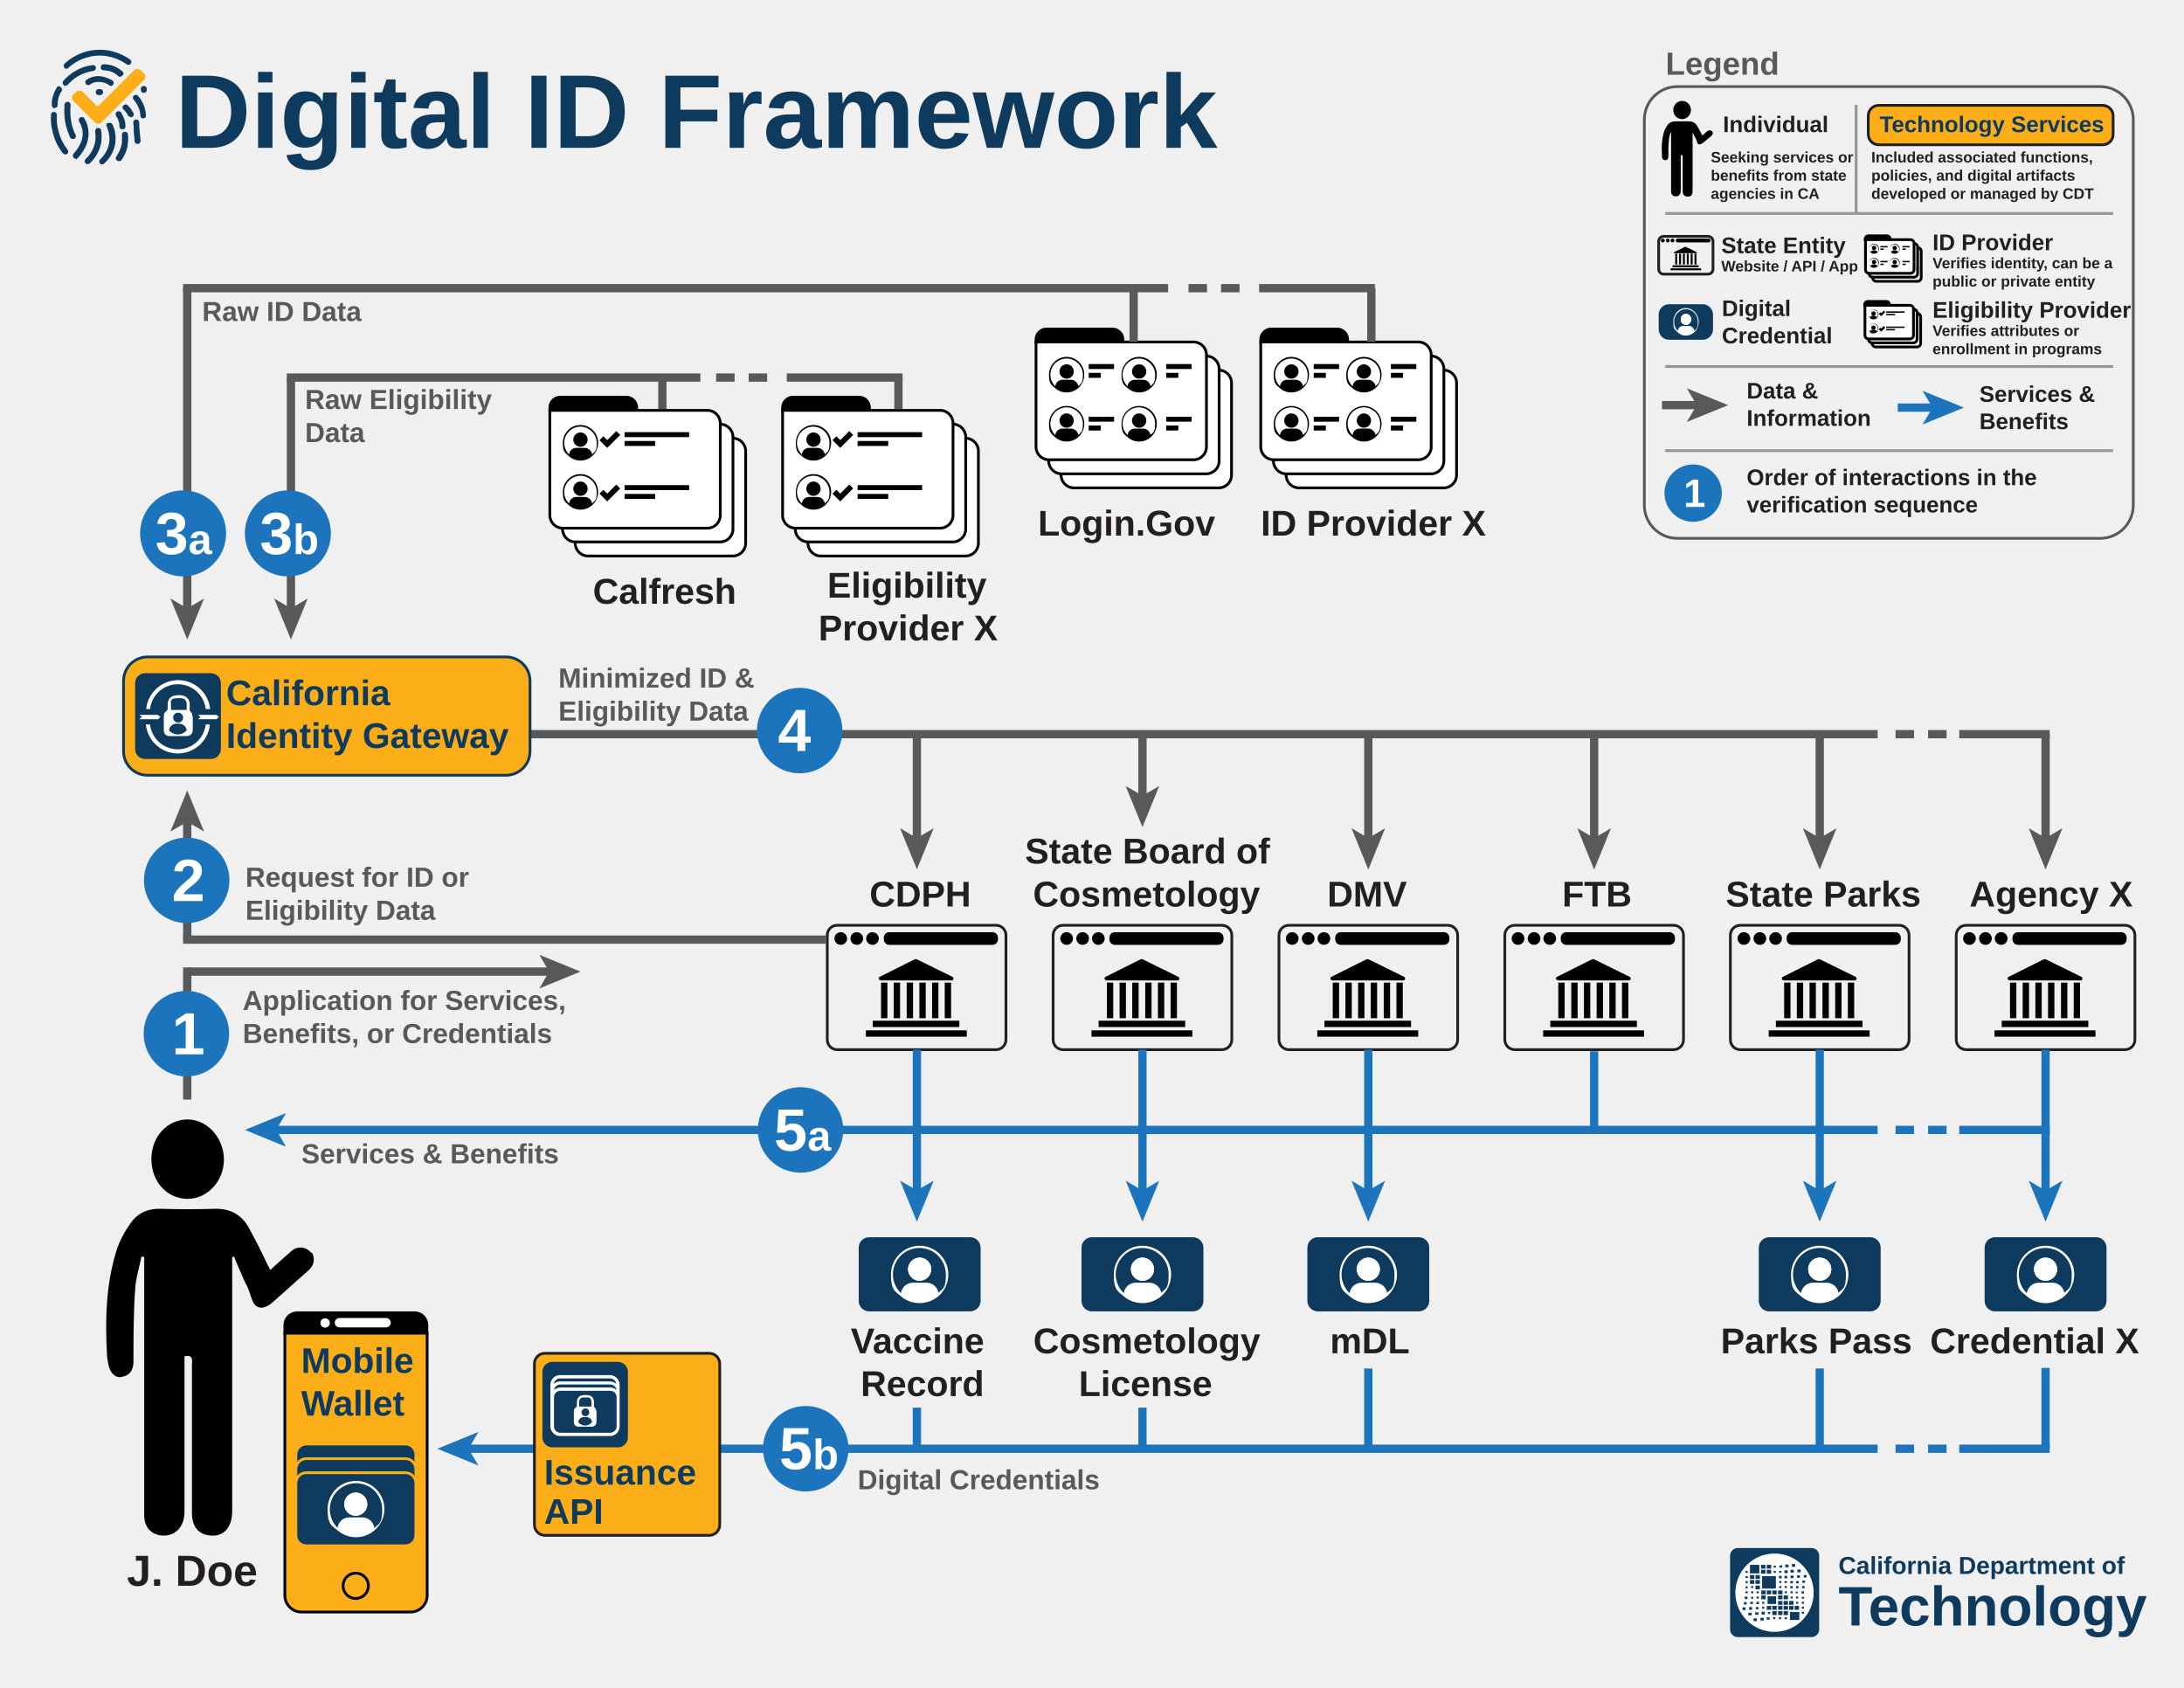
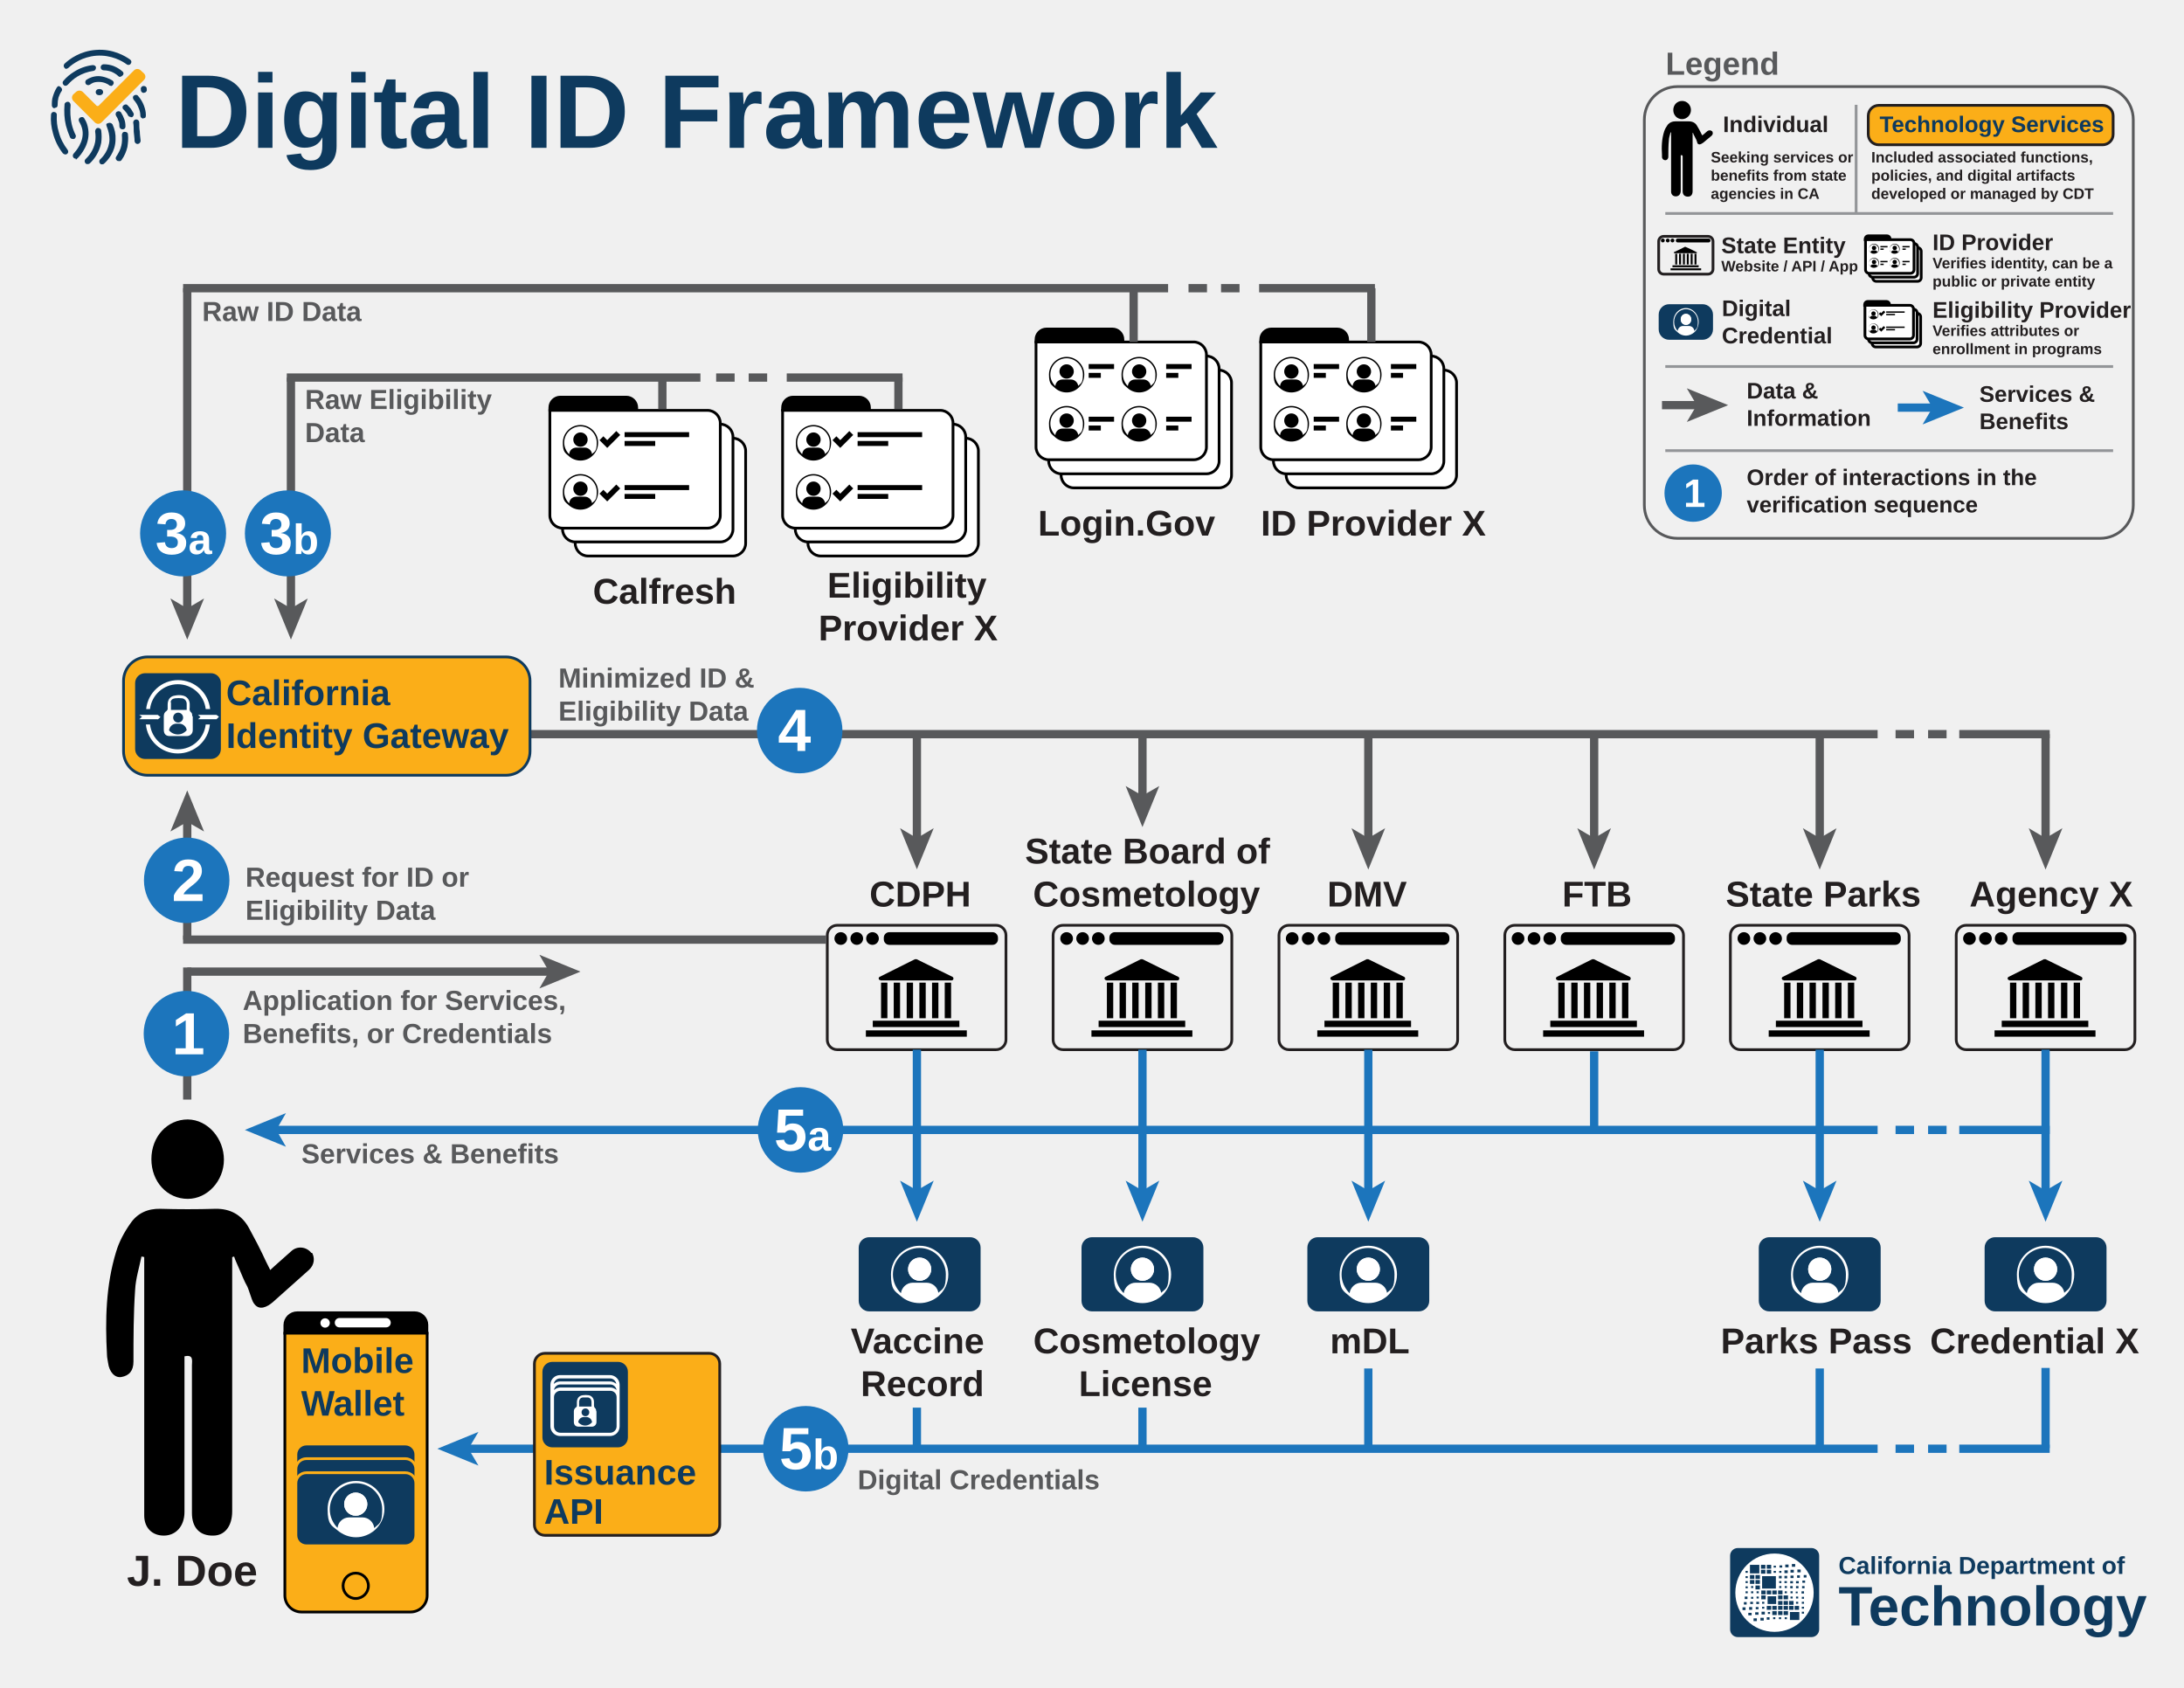
<svg xmlns="http://www.w3.org/2000/svg" viewBox="0 0 792 612" font-family="Arial-BoldMT, Arial">
  <defs>
    <path id="use-0" d="M0 0h-572v381c0 25 21 46 46 46h526c25 0 46-21 46-46v-335c0-25-21-46-46-46z" />
-     <path id="use-1" d="M0 0c-35 0-64 29-64 64s9 37 22 49c11 10 26 16 42 16s31-6 42-16c14-12 22-29 22-49c0-35-29-64-64-64zm42 107c-1-13-13-24-26-24h-31c-14 0-25 10-26 24-11-11-18-26-18-42c0-33 27-59 59-59s59 27 59 59s-7 31-18 42h1z" />
+     <path id="use-1" d="M0 0c-35 0-64 29-64 64s9 37 22 49c11 10 26 16 42 16s31-6 42-16c14-12 22-29 22-49c0-35-29-64-64-64zm42 106c-1-13-13-24-26-24h-31c-14 0-25 10-26 24-11-11-18-26-18-42c0-33 27-59 59-59s59 27 59 59s-7 31-18 42h1z" />
    <path id="use-2" d="M0 0c0-21-17-38-38-38h-239c-21 0-38 17-38 38v9h315v-9z" />
-     <path id="use-3" d="M0 0c-35 0-64 29-64 64s9 37 22 49c11 10 26 16 42 16s31-6 42-16c14-12 22-29 22-49c0-35-29-64-64-64zm41 107c-1-13-13-24-26-24h-31c-14 0-25 10-26 24-11-11-18-26-18-42c0-33 27-59 59-59s59 27 59 59s-7 31-18 42h1z" />
-     <path id="use-4" d="M0 0c-35 0-64 29-64 64s9 37 22 49c11 10 26 16 42 16s31-6 42-16c14-12 22-29 22-49c0-35-29-64-64-64zm42 106c-1-13-13-24-26-24h-31c-14 0-25 10-26 24-11-11-18-26-18-42c0-33 27-59 59-59s59 27 59 59s-7 31-18 42h1z" />
-     <path id="use-5" d="M0 0h258c7 0 9-10 3-13-43-21-87-43-130-64h-6c-43 21-85 43-128 64-6 3-4 12 3 12z" />
-     <path id="use-6" d="M0 0c23 0 42 19 42 42s-19 42-42 42s-42-19-42-42s19-42 42-42z" />
-     <path id="use-7" d="M0 0c-57 0-104 47-104 104s14 60 36 79c18 16 42 25 68 25s50-10 68-25c22-19 36-47 36-79c0-57-47-104-104-104zm68 172c-2-21-21-38-43-38h-50c-22 0-40 17-43 38-18-18-29-42-29-68c0-53 43-96 96-96s96 43 96 96s-11 51-29 68h2z" />
-     <path id="use-8" d="M0 0h-163v109c0 7 6 13 13 13h150c7 0 13-6 13-13v-96c0-7-6-13-13-13z" />
-     <path id="use-9" d="M0 0c-10 0-18 8-18 18s2 11 6 14c3 3 7 4 12 4s9-2 12-4c4-3 6-8 6-14c0-10-8-18-18-18zm12 31c0-4-4-7-8-7h-9c-4 0-7 3-8 7-3-3-5-7-5-12c0-9 8-17 17-17s17 8 17 17s-2 9-5 12z" />
-     <path id="use-10" d="M0 0c0-6-5-11-11-11h-68c-6 0-11 5-11 11v3h90v-3z" />
-     <path id="use-11" d="M0 0c-10 0-18 8-18 18s2 11 6 14c3 3 7 4 12 4s9-2 12-4c4-3 6-8 6-14c0-10-8-18-18-18zm12 30c0-4-4-7-8-7h-9c-4 0-7 3-8 7-3-3-5-7-5-12c0-9 8-17 17-17s17 8 17 17s-2 9-5 12z" />
+     <path id="use-3" d="M0 0h258c7 0 9-10 3-13-43-21-87-43-130-64h-6c-43 21-85 43-128 64-6 3-4 12 3 12z" />
+     <path id="use-4" d="M0 0c23 0 42 19 42 42s-19 42-42 42s-42-19-42-42s19-42 42-42z" />
+     <path id="use-5" d="M0 0c-57 0-104 47-104 104s14 60 36 79c18 16 42 25 68 25s50-10 68-25c22-19 36-47 36-79c0-57-47-104-104-104zm68 172c-2-21-21-38-43-38h-50c-22 0-40 17-43 38-18-18-29-42-29-68c0-53 43-96 96-96s96 43 96 96s-11 51-29 68h2z" />
+     <path id="use-6" d="M0 0h-163v109c0 7 6 13 13 13h150c7 0 13-6 13-13v-96c0-7-6-13-13-13z" />
+     <path id="use-7" d="M0 0c-10 0-18 8-18 18s2 11 6 14c3 3 7 4 12 4s9-2 12-4c4-3 6-8 6-14c0-10-8-18-18-18zm12 31c0-4-4-7-8-7h-9c-4 0-7 3-8 7-3-3-5-7-5-12c0-9 8-17 17-17s17 8 17 17s-2 9-5 12z" />
+     <path id="use-8" d="M0 0c0-6-5-11-11-11h-68c-6 0-11 5-11 11v3h90v-3z" />
+     <path id="use-9" d="M0 0c-10 0-18 8-18 18s2 11 6 14c3 3 7 4 12 4s9-2 12-4c4-3 6-8 6-14c0-10-8-18-18-18zm12 30c0-4-4-7-8-7h-9c-4 0-7 3-8 7-3-3-5-7-5-12c0-9 8-17 17-17s17 8 17 17s-2 9-5 12z" />
  </defs>
  <g transform="scale(.1)">
    <g fill="#0e3a5e">
      <g font-weight="700">
        <text font-size="89" x="6667" y="5707">California Department of</text>
        <text x="6667" y="5894" font-size="202">Technology</text>
        <rect x="6274" y="5613" width="323" height="323" rx="28" ry="28" />
        <circle cx="6435" cy="5775" r="142" fill="#fff" />
        <path d="M6390 5715h50v45h-50z" />
        <path d="M6346 5674h34v31h-34z" />
        <path d="M6410 5788h31v28h-31z" />
        <path d="M6491 5845h34v29h-34z" />
        <path d="M6386 5674h16v14h-16z" />
        <path d="M6407 5674h16v14h-16z" />
        <path d="M6432 5677h8v7h-8z" />
        <path d="M6453 5676h10v8h-10z" />
        <path d="M6432 5696h8v7h-8z" />
        <path d="M6452 5696h8v7h-8z" />
        <path d="M6451 5714h10v9h-10z" />
        <path d="M6471 5714h10v9h-10z" />
        <path d="M6493 5713h11v9h-11z" />
        <path d="M6493 5692h12v10h-12z" />
        <path d="M6471 5694h12v10h-12z" />
        <path d="M6474 5673h12v10h-12z" />
        <path d="M6498 5671h12v10h-12z" />
        <path d="M6518 5691h12v10h-12z" />
        <path d="M6517 5712h10v9h-10z" />
        <path d="M6541 5711h10v9h-10z" />
        <path d="M6536 5731h10v8h-10z" />
        <path d="M6513 5733h10v8h-10z" />
        <path d="M6492 5733h10v8h-10z" />
        <path d="M6471 5733h9v7h-9z" />
        <path d="M6452 5733h8v7h-8z" />
        <path d="M6452 5751h8v7h-8z" />
        <path d="M6472 5751h8v7h-8z" />
        <path d="M6492 5751h9v8h-9z" />
        <path d="M6513 5751h9v8h-9z" />
        <path d="M6535 5751h9v8h-9z" />
        <path d="M6533 5770h9v8h-9z" />
        <path d="M6512 5771h7v6h-7z" />
        <path d="M6472 5770h8v7h-8z" />
        <path d="M6493 5770h8v7h-8z" />
        <path d="M6493 5789h8v7h-8z" />
        <path d="M6513 5789h8v7h-8z" />
        <path d="M6513 5808h8v7h-8z" />
        <path d="M6534 5808h8v7h-8z" />
        <path d="M6534 5790h8v7h-8z" />
        <path d="M6534 5826h8v7h-8z" />
        <path d="M6534 5844h8v7h-8z" />
        <path d="M6472 5864h8v7h-8z" />
        <path d="M6451 5864h8v7h-8z" />
        <path d="M6430 5864h8v7h-8z" />
        <path d="M6407 5864h10v9h-10z" />
        <path d="M6384 5866h12v10h-12z" />
        <path d="M6388 5844h12v10h-12z" />
        <path d="M6411 5845h8v7h-8z" />
        <path d="M6390 5826h8v7h-8z" />
        <path d="M6390 5808h8v7h-8z" />
        <path d="M6370 5789h8v7h-8z" />
        <path d="M6370 5770h8v7h-8z" />
        <path d="M6350 5770h8v7h-8z" />
        <path d="M6350 5790h8v7h-8z" />
        <path d="M6350 5751h8v7h-8z" />
        <path d="M6330 5696h8v7h-8z" />
        <path d="M6330 5715h8v7h-8z" />
        <path d="M6330 5733h8v7h-8z" />
        <path d="M6330 5752h8v7h-8z" />
        <path d="M6330 5770h8v7h-8z" />
        <path d="M6327 5789h10v9h-10z" />
        <path d="M6324 5809h10v9h-10z" />
        <path d="M6319 5828h11v10h-11z" />
        <path d="M6343 5827h11v10h-11z" />
        <path d="M6347 5808h10v8h-10z" />
        <path d="M6369 5808h10v8h-10z" />
        <path d="M6359 5868h12v10h-12z" />
        <path d="M6367 5827h10v8h-10z" />
        <path d="M6365 5846h12v9h-12z" />
        <path d="M6340 5848h12v9h-12z" />
        <path d="M6386 5692h16v14h-16z" />
        <path d="M6407 5692h16v14h-16z" />
        <path d="M6346 5711h16v14h-16z" />
        <path d="M6366 5711h16v14h-16z" />
        <path d="M6346 5729h16v14h-16z" />
        <path d="M6366 5729h16v14h-16z" />
        <path d="M6366 5749h16v14h-16z" />
        <path d="M6448 5767h16v14h-16z" />
        <path d="M6427 5767h16v14h-16z" />
        <path d="M6407 5767h16v14h-16z" />
        <path d="M6387 5767h16v14h-16z" />
        <path d="M6387 5785h16v14h-16z" />
        <path d="M6448 5785h16v14h-16z" />
        <path d="M6448 5805h16v14h-16z" />
        <path d="M6468 5785h16v14h-16z" />
        <path d="M6468 5805h16v14h-16z" />
        <path d="M6488 5805h16v14h-16z" />
        <path d="M6448 5823h16v14h-16z" />
        <path d="M6468 5823h16v14h-16z" />
        <path d="M6407 5823h16v14h-16z" />
        <path d="M6427 5823h16v14h-16z" />
        <path d="M6448 5842h16v14h-16z" />
        <path d="M6468 5842h16v14h-16z" />
        <path d="M6427 5842h16v14h-16z" />
        <path d="M6488 5823h16v14h-16z" />
        <path d="M6508 5823h16v14h-16z" />
      </g>
      <g stroke="#1c75bc" stroke-width="30" stroke-linecap="square" fill="none">
        <path d="M7120 4097h298" />
        <path d="M994 4097h5800" />
      </g>
      <path fill="#1c75bc" d="M888 4097l149 61-35-61l35-61-149 61z" />
      <text font-weight="700" font-size="380" x="635" y="536">Digital ID Framework</text>
      <path d="M242 250c-3 0-6-1-8-4-4-4-4-11 0-15c18-17 57-46 114-50c62-5 107 23 124 35c5 4 6 10 2 15-3 5-10 6-15 2-15-11-55-35-110-31-50 4-85 29-101 44-2 2-5 3-8 3h2z" />
      <path d="M238 311c-3 0-5 0-7-3-5-4-5-11-1-15c11-13 24-24 39-33c20-13 43-21 67-24c6 0 12 3 12 9s-3 11-9 12c-21 3-41 10-59 21-13 8-24 18-34 29-2 2-5 4-8 4z" />
      <path d="M436 279c-3 0-5-1-7-3-7-7-16-12-25-16-9-3-18-5-28-5-6 0-11-5-11-11s5-11 11-11c12 0 24 2 35 6c12 5 23 11 33 20c5 4 5 11 0 15-2 2-5 4-8 4z" />
      <path d="M199 393c-6 0-11-5-11-11c0-11 0-22 4-33c3-10 7-20 13-30s10-7 15-3s7 10 3 15c-5 7-8 15-11 23-2 8-3 17-3 26s-5 11-11 11v2z" />
      <path d="M237 560c-3 0-7-2-9-4-17-22-29-46-36-73-6-22-9-44-7-67c0-6 5-11 11-10c6 0 11 5 10 12-1 20 1 41 7 60c6 24 17 45 32 65c4 5 3 12-2 15-2 2-4 2-7 2h1z" />
      <path d="M264 504c-4 0-8-2-10-6-6-14-11-28-15-43-6-25-7-50-5-76c0-6 6-10 12-10s10 6 10 12c-2 23-1 46 4 69c3 13 8 27 14 39c3 5 0 12-5 15h-5z" />
      <path d="M275 575c-3 0-6 0-8-3-4-4-4-11 0-15c6-7 39-42 32-85-2-11-6-21-12-31-3-5-2-12 4-15s12-2 15 4c8 12 12 25 14 39c8 52-27 93-38 104s-5 3-8 3z" />
      <path d="M318 595c-3 0-6 0-8-3-4-4-4-11 0-15c13-12 29-32 35-62c2-12 2-25 0-38c0-6 3-12 9-13s12 3 13 9c2 15 2 30 0 45-7 35-26 60-41 74-2 2-5 3-8 3z" />
      <path d="M371 596c-3 0-6 0-8-3-4-4-4-11 0-15c10-9 33-35 34-72c0-15-3-30-9-45s0-12 5-15c5-2 12 0 15 5c8 17 12 36 11 54c0 46-29 77-41 88-2 2-5 3-8 3z" />
      <path d="M431 584c-2 0-5 0-7-2-5-4-6-10-2-15c8-12 15-25 18-39c3-12 3-25 2-38c0-6 3-12 10-12s12 3 12 10c2 15 0 31-2 45-4 17-11 33-21 47-2 3-5 5-9 4z" />
      <path d="M444 469c-6 0-11-5-11-11s0-13-3-19c-2-7-5-13-9-19-3-5-2-12 3-15s12-2 15 3c5 8 9 16 12 25c3 8 4 17 4 25s-5 11-11 11z" />
      <path d="M499 522c-6 0-10-4-11-10c0-11-2-23-3-34c0-11 0-23-2-34c0-6 5-11 11-11s11 5 11 11c0 11 0 22 2 33c0 11 2 22 3 33c0 6-4 11-10 12z" />
      <path d="M474 424c-4 0-8-2-10-6-2-4-4-8-7-11-3-4-6-7-9-10-5-4-5-11 0-15s11-5 15 0c4 4 8 8 12 13l9 15c3 5 0 12-5 15h-5v-2z" />
      <path d="M520 430c-6 0-11-5-11-10c0-10-2-19-6-28-4-11-10-21-18-30-4-5-4-12 0-15c5-4 12-4 15 0c10 11 17 23 22 36c4 11 7 22 7 34s-4 11-10 12z" />
      <path d="M522 337c-5 0-10-3-11-9v-3c-2-6 2-12 8-13c6-1 12 2 13 8v3c2 6-2 12-8 13h-2z" />
      <path d="M402 311c-2 0-5 0-6-2-6-5-20-12-38-12s-25 5-32 10c-5 3-12 2-15-3s-2-12 3-15c9-6 24-13 43-13s42 10 51 16c5 4 6 10 2 15-2 3-5 5-9 5h1z" />
      <path d="M363 345h-5c-6 0-11-5-11-11s5-11 11-11h5c6 0 11 5 11 11s-5 11-11 11z" />
      <g fill="#fbae18">
        <path d="M270 346c3-3 6-6 10-9c5-4 12-4 16 0l50 50s12 5 16 0l128-128c5-5 12-5 16 0c4 4 8 8 12 11c5 5 5 12 0 16l-154 154c-5 5-12 5-16 0l-78-78c-5-5-5-12 0-16z" />
        <path d="M356 449c-4 0-9-2-12-5l-78-78c-3-3-5-8-5-12s2-9 5-12l10-9c7-6 17-6 24 0l50 50c2 2 6 2 8 0l128-128c3-3 8-5 12-5s9 2 12 5l12 11c7 7 7 17 0 24l-154 154c-3 3-8 5-12 5zm-69-110c-1 0-3 0-4 2l-10 9c-1 0-2 3-2 4s0 3 2 4l78 78c2 2 6 2 8 0l154-154c2-2 2-6 0-8l-12-11c-2-2-6-2-8 0l-128 128c-3 3-8 5-12 5s-9-2-12-5l-50-50c-1 0-3-2-4-2z" />
      </g>
    </g>
    <path d="M681 4347c71 0 131-65 131-142s-58-145-131-146c-74 0-132 62-132 144s57 144 132 144z" />
    <path d="M1129 4543c-18-23-51-26-72-7l-63 56-14 13c-28-54-22-51-77-152-26-48-68-71-122-70-67 2-134 2-200 0-45-1-83 16-108 53-22 31-41 66-52 103-37 121-40 247-33 374c0 10 3 20 4 29c4 32 24 55 48 51c29-5 44-23 44-56c0-87 0-173 6-260c2-41 15-81 23-121c3 0 7 2 10 2v937c0 45 29 73 71 73s75-32 75-86v-564c34-8 27 17 27 33v535c0 54 29 83 77 82c42 0 69-34 69-88v-922c2 0 5-1 7-2c5 16 8 20 22 53c35 84 16 24 42 101c2 6 5 13 10 19c18 23 45 11 67-8l10-9l120-107c22-20 21-45 12-62h-3z" />
    <g stroke="#000" stroke-width="10">
      <g fill="#fff">
        <use href="#use-0" x="2658" y="1589" />
        <use href="#use-0" x="2612" y="1538" />
      </g>
      <use href="#use-2" x="2309" y="1478" />
      <path fill="#fff" d="M2566 1488h-572v381c0 25 21 46 46 46h526c25 0 46-21 46-46v-335c0-25-21-46-46-46z" />
    </g>
    <circle cx="2105" cy="1594" r="26" />
    <use href="#use-1" x="2105" y="1541" />
    <circle cx="2105" cy="1772" r="26" />
    <use href="#use-1" x="2105" y="1719" />
    <path d="M2265 1567h234v18h-234z" />
    <path d="M2265 1599h111v18h-111z" />
    <path d="M2265 1759h234v18h-234z" />
    <path d="M2265 1791h111v18h-111z" />
    <g stroke="#000" stroke-width="10">
      <g stroke-width="20" fill="none">
        <path d="M2181 1589l21 21l40-40" />
        <path d="M2181 1783l21 21l40-40" />
      </g>
      <g fill="#fff">
        <use href="#use-0" x="3502" y="1589" />
        <use href="#use-0" x="3456" y="1538" />
      </g>
      <use href="#use-2" x="3153" y="1478" />
      <path fill="#fff" d="M3410 1488h-572v381c0 25 21 46 46 46h526c25 0 46-21 46-46v-335c0-25-21-46-46-46z" />
    </g>
    <circle cx="2950" cy="1594" r="26" />
-     <use href="#use-3" x="2950" y="1541" />
+     <use href="#use-1" x="2950" y="1541" />
    <circle cx="2950" cy="1772" r="26" />
-     <use href="#use-3" x="2950" y="1719" />
+     <use href="#use-1" x="2950" y="1719" />
    <path d="M3110 1567h234v18h-234z" />
    <path d="M3110 1599h111v18h-111z" />
    <path d="M3110 1759h234v18h-234z" />
    <path d="M3110 1791h111v18h-111z" />
    <g stroke="#000" stroke-width="10">
      <g stroke-width="20" fill="none">
        <path d="M3026 1589l21 21l40-40" />
        <path d="M3026 1783l21 21l40-40" />
      </g>
      <g fill="#fff">
        <use href="#use-0" x="4420" y="1342" />
        <use href="#use-0" x="4375" y="1291" />
      </g>
      <use href="#use-2" x="4072" y="1231" />
      <path fill="#fff" d="M4329 1240h-572v381c0 25 21 46 46 46h526c25 0 46-21 46-46v-335c0-25-21-46-46-46z" />
    </g>
    <circle cx="3868" cy="1347" r="26" />
    <use href="#use-1" x="3868" y="1294" />
    <circle cx="3868" cy="1525" r="26" />
-     <use href="#use-4" x="3868" y="1472" />
+     <use href="#use-1" x="3868" y="1472" />
    <circle cx="4131" cy="1347" r="26" />
-     <use href="#use-3" x="4131" y="1294" />
+     <use href="#use-1" x="4131" y="1294" />
    <circle cx="4131" cy="1525" r="26" />
-     <path d="M4131 1472c-35 0-64 29-64 64s9 37 22 49c11 10 26 16 42 16s31-6 42-16c14-12 22-29 22-49c0-35-29-64-64-64zm41 106c-1-13-13-24-26-24h-31c-14 0-25 10-26 24-11-11-18-26-18-42c0-33 27-59 59-59s59 27 59 59s-7 31-18 42h1z" />
+     <use href="#use-1" x="4131" y="1472" />
    <path d="M3948 1320h92v18h-92z" />
    <path d="M3948 1352h44v18h-44z" />
    <path d="M4229 1320h92v18h-92z" />
    <path d="M4229 1352h44v18h-44z" />
    <path d="M3948 1511h92v18h-92z" />
    <path d="M3948 1543h44v18h-44z" />
    <path d="M4229 1511h92v18h-92z" />
    <path d="M4229 1543h44v18h-44z" />
    <g stroke="#000" stroke-width="10">
      <g fill="#fff">
        <use href="#use-0" x="5236" y="1342" />
        <use href="#use-0" x="5190" y="1291" />
      </g>
      <use href="#use-2" x="4887" y="1231" />
      <path fill="#fff" d="M5144 1240h-572v381c0 25 21 46 46 46h526c25 0 46-21 46-46v-335c0-25-21-46-46-46z" />
    </g>
    <circle cx="4683" cy="1347" r="26" />
    <use href="#use-1" x="4683" y="1294" />
    <circle cx="4683" cy="1525" r="26" />
-     <use href="#use-4" x="4683" y="1472" />
+     <use href="#use-1" x="4683" y="1472" />
    <circle cx="4946" cy="1347" r="26" />
    <use href="#use-1" x="4946" y="1294" />
    <circle cx="4946" cy="1525" r="26" />
-     <use href="#use-4" x="4946" y="1472" />
+     <use href="#use-1" x="4946" y="1472" />
    <path d="M4764 1320h92v18h-92z" />
    <path d="M4764 1352h44v18h-44z" />
    <path d="M5044 1320h92v18h-92z" />
    <path d="M5044 1352h44v18h-44z" />
    <path d="M4764 1511h92v18h-92z" />
    <path d="M4764 1543h44v18h-44z" />
    <path d="M5044 1511h92v18h-92z" />
    <path d="M5044 1543h44v18h-44z" />
    <g stroke="#000" stroke-width="10">
      <path d="M1504 4760h-426c-25 0-45 20-45 45v29h515v-30c0-24-20-44-44-44z" />
      <path fill="#fbae18" d="M1033 4834v951c0 33 27 60 60 60h396c33 0 60-27 60-60v-951h-516z" />
      <circle cx="1290" cy="5750" r="46" fill="none" />
    </g>
    <g fill="#fff">
      <circle cx="1179" cy="4797" r="17" />
      <path d="M1231 4779h169c10 0 17 8 17 17c0 10-8 17-17 17h-169c-10 0-17-8-17-17c0-10 8-17 17-17z" />
      <g stroke="#fbae18" stroke-width="10" fill="#0e3a5e">
        <rect x="1073" y="5236" width="435" height="265" rx="38" ry="38" />
        <rect x="1073" y="5289" width="435" height="265" rx="38" ry="38" />
        <rect x="1073" y="5340" width="435" height="265" rx="38" ry="38" />
      </g>
-       <use href="#use-6" x="1290" y="5412" />
+       <use href="#use-4" x="1290" y="5412" />
      <circle cx="1290" cy="5454" r="42" />
      <path d="M1290 5370c-57 0-102 46-102 102s14 59 36 77c18 15 41 25 67 25s49-10 67-25c22-19 36-47 36-77c0-57-46-102-102-102h-2zm67 170c-2-21-21-38-42-38h-49c-22 0-40 17-42 38-17-17-28-41-28-67c0-52 42-95 95-95s95 42 95 95s-11 50-28 67h-1z" />
      <g fill="#0e3a5e" font-size="129" font-weight="700">
        <text x="1092" y="4978">Mobile</text>
        <text x="1092" y="5133">Wallet</text>
        <path fill="none" stroke-width="30" stroke="#58595b" d="M679 3407v-435" />
        <path fill="#58595b" d="M679 2866l61 149-61-35-61 35l61-149z" />
      </g>
    </g>
    <g fill="none">
      <g stroke="#58595b" stroke-width="30">
        <g stroke-linecap="square">
          <path d="M1922 2662h4872" />
          <path d="M7120 2662h298" />
        </g>
        <path d="M679 1045v1169" />
      </g>
      <path fill="#58595b" d="M679 2319l-61-149l61 36l61-36-61 149z" />
      <g stroke="#58595b" stroke-width="30">
        <path d="M2402 1369v114" />
        <path d="M3258 1369v114" />
        <path d="M4111 1045v195" />
        <path d="M4973 1045v195" />
        <g stroke-linecap="square">
          <path d="M679 1045h3542" />
          <path d="M1055 1369h1470" />
          <path d="M4581 1045h390" />
          <rect x="5457" y="3355" width="648" height="451" rx="36" ry="36" stroke="#231f20" stroke-width="10" />
        </g>
      </g>
    </g>
    <circle cx="5620" cy="3403" r="23" />
    <circle cx="5563" cy="3403" r="23" />
    <circle cx="5505" cy="3403" r="23" />
    <rect x="5660" y="3380" width="414" height="46" rx="20" ry="20" />
    <path d="M5596 3736h366v23h-366z" />
    <path d="M5622 3701h314v23h-314z" />
    <path d="M5651 3563h23v129h-23z" />
    <path d="M5698 3563h23v129h-23z" />
    <path d="M5744 3563h23v129h-23z" />
    <path d="M5790 3563h23v129h-23z" />
    <path d="M5836 3563h23v129h-23z" />
    <path d="M5882 3563h23v129h-23z" />
-     <use href="#use-5" x="5649" y="3555" />
+     <use href="#use-3" x="5649" y="3555" />
    <g fill="none">
      <path stroke-width="30" stroke="#58595b" d="M5781 2662v385" />
      <path fill="#58595b" d="M5781 3153l-61-150l61 36l61-36-61 150z" />
      <path stroke-width="30" stroke="#1c75bc" d="M5781 3812v291" />
      <text font-weight="700" fill="#231f20" font-size="130" x="5665" y="3287">FTB</text>
      <path stroke-width="30" stroke="#1c75bc" d="M3325 5104v149" />
      <rect x="3000" y="3355" width="648" height="451" rx="36" ry="36" stroke="#231f20" stroke-width="10" />
    </g>
    <circle cx="3164" cy="3403" r="23" />
    <circle cx="3107" cy="3403" r="23" />
    <circle cx="3049" cy="3403" r="23" />
    <rect x="3205" y="3380" width="414" height="46" rx="20" ry="20" />
    <path d="M3140 3736h366v23h-366z" />
    <path d="M3165 3701h314v23h-314z" />
    <path d="M3195 3563h23v129h-23z" />
    <path d="M3241 3563h23v129h-23z" />
    <path d="M3288 3563h23v129h-23z" />
    <path d="M3334 3563h23v129h-23z" />
    <path d="M3380 3563h23v129h-23z" />
    <path d="M3426 3563h23v129h-23z" />
-     <use href="#use-5" x="3193" y="3555" />
+     <use href="#use-3" x="3193" y="3555" />
    <rect x="3114" y="4486" width="442" height="269" rx="38" ry="38" fill="#0e3a5e" />
    <g fill="#fff">
-       <use href="#use-6" x="3335" y="4560" />
+       <use href="#use-4" x="3335" y="4560" />
      <circle cx="3335" cy="4602" r="42" />
-       <use href="#use-7" x="3335" y="4517" />
+       <use href="#use-5" x="3335" y="4517" />
      <g fill="none">
        <path stroke-width="30" stroke="#58595b" d="M3325 2662v385" />
        <path fill="#58595b" d="M3325 3152l-61-149l61 36l61-36-61 149z" />
        <path stroke-width="30" stroke="#1c75bc" d="M3325 3806v518" />
        <path fill="#1c75bc" d="M3325 4430l-61-149l61 35l61-35-61 149z" />
        <g fill="#231f20" font-size="130" font-weight="700">
          <text x="3153" y="3287">CDPH</text>
          <text x="3085" y="4907">Vaccine</text>
          <text x="3121" y="5062">Record</text>
          <text font-size="158" x="460" y="5750">J. Doe</text>
        </g>
        <path stroke-width="30" stroke="#1c75bc" d="M4143 5104v149" />
        <rect x="3819" y="3355" width="648" height="451" rx="36" ry="36" stroke="#231f20" stroke-width="10" />
      </g>
    </g>
    <circle cx="3983" cy="3403" r="23" />
    <circle cx="3926" cy="3403" r="23" />
    <circle cx="3868" cy="3403" r="23" />
    <rect x="4023" y="3380" width="414" height="46" rx="20" ry="20" />
    <path d="M3958 3736h366v23h-366z" />
    <path d="M3984 3701h314v23h-314z" />
    <path d="M4014 3563h23v129h-23z" />
    <path d="M4060 3563h23v129h-23z" />
    <path d="M4106 3563h23v129h-23z" />
    <path d="M4153 3563h23v129h-23z" />
    <path d="M4199 3563h23v129h-23z" />
    <path d="M4245 3563h23v129h-23z" />
-     <use href="#use-5" x="4012" y="3555" />
+     <use href="#use-3" x="4012" y="3555" />
    <rect x="3922" y="4486" width="442" height="269" rx="38" ry="38" fill="#0e3a5e" />
    <g fill="#fff">
-       <use href="#use-6" x="4143" y="4560" />
+       <use href="#use-4" x="4143" y="4560" />
      <circle cx="4143" cy="4602" r="42" />
-       <use href="#use-7" x="4143" y="4517" />
+       <use href="#use-5" x="4143" y="4517" />
      <g fill="none">
        <path stroke-width="30" stroke="#58595b" d="M4143 2662v231" />
        <path fill="#58595b" d="M4143 2999l-61-149l61 35l61-35-61 149z" />
        <path stroke-width="30" stroke="#1c75bc" d="M4143 3806v519" />
        <path fill="#1c75bc" d="M4143 4430l-61-149l61 36l61-36-61 149z" />
        <g fill="#231f20" font-size="130" font-weight="700">
          <text x="3717" y="3131">State Board of</text>
          <text x="3746" y="3287">Cosmetology</text>
          <text x="3747" y="4907">Cosmetology</text>
          <text x="3912" y="5062">License</text>
        </g>
        <path stroke-width="30" stroke="#1c75bc" d="M4962 4962v291" />
        <rect x="4638" y="3355" width="648" height="451" rx="36" ry="36" stroke="#231f20" stroke-width="10" />
      </g>
    </g>
    <circle cx="4801" cy="3403" r="23" />
    <circle cx="4744" cy="3403" r="23" />
    <circle cx="4686" cy="3403" r="23" />
    <rect x="4842" y="3380" width="414" height="46" rx="20" ry="20" />
    <path d="M4777 3736h366v23h-366z" />
    <path d="M4803 3701h314v23h-314z" />
    <path d="M4833 3563h23v129h-23z" />
    <path d="M4879 3563h23v129h-23z" />
    <path d="M4925 3563h23v129h-23z" />
    <path d="M4971 3563h23v129h-23z" />
    <path d="M5018 3563h23v129h-23z" />
    <path d="M5064 3563h23v129h-23z" />
-     <use href="#use-5" x="4831" y="3555" />
+     <use href="#use-3" x="4831" y="3555" />
    <rect x="4741" y="4486" width="442" height="269" rx="38" ry="38" fill="#0e3a5e" />
    <g fill="#fff">
-       <use href="#use-6" x="4962" y="4560" />
+       <use href="#use-4" x="4962" y="4560" />
      <circle cx="4962" cy="4602" r="42" />
-       <use href="#use-7" x="4962" y="4517" />
+       <use href="#use-5" x="4962" y="4517" />
      <g fill="none">
        <path stroke-width="30" stroke="#58595b" d="M4962 2662v385" />
        <path fill="#58595b" d="M4962 3153l-61-150l61 36l61-36-61 150z" />
        <path stroke-width="30" stroke="#1c75bc" d="M4962 3806v519" />
        <path fill="#1c75bc" d="M4962 4430l-61-149l61 36l61-36-61 149z" />
        <g fill="#231f20" font-size="130" font-weight="700">
          <text x="4813" y="3287">DMV</text>
          <text x="4823" y="4907">mDL</text>
        </g>
        <path stroke-width="30" stroke="#1c75bc" d="M6599 4962v291" />
        <rect x="6275" y="3355" width="648" height="451" rx="36" ry="36" stroke="#231f20" stroke-width="10" />
      </g>
    </g>
    <circle cx="6439" cy="3403" r="23" />
    <circle cx="6382" cy="3403" r="23" />
    <circle cx="6324" cy="3403" r="23" />
    <rect x="6479" y="3380" width="414" height="46" rx="20" ry="20" />
    <path d="M6414 3736h366v23h-366z" />
    <path d="M6440 3701h314v23h-314z" />
    <path d="M6470 3563h23v129h-23z" />
    <path d="M6516 3563h23v129h-23z" />
    <path d="M6562 3563h23v129h-23z" />
    <path d="M6609 3563h23v129h-23z" />
    <path d="M6655 3563h23v129h-23z" />
    <path d="M6701 3563h23v129h-23z" />
-     <use href="#use-5" x="6468" y="3555" />
+     <use href="#use-3" x="6468" y="3555" />
    <rect x="6378" y="4486" width="442" height="269" rx="38" ry="38" fill="#0e3a5e" />
    <g fill="#fff">
-       <use href="#use-6" x="6599" y="4560" />
+       <use href="#use-4" x="6599" y="4560" />
      <circle cx="6599" cy="4602" r="42" />
-       <use href="#use-7" x="6599" y="4517" />
+       <use href="#use-5" x="6599" y="4517" />
      <g fill="none">
        <path stroke-width="30" stroke="#58595b" d="M6599 2662v385" />
        <path fill="#58595b" d="M6599 3153l-61-150l61 36l61-36-61 150z" />
        <path stroke-width="30" stroke="#1c75bc" d="M6599 3806v519" />
        <path fill="#1c75bc" d="M6599 4430l-61-149l61 36l61-36-61 149z" />
        <g fill="#231f20" font-size="130" font-weight="700">
          <text x="6258" y="3287">State Parks</text>
          <text x="6240" y="4907">Parks Pass</text>
        </g>
        <rect x="7094" y="3355" width="648" height="451" rx="36" ry="36" stroke="#231f20" stroke-width="10" />
      </g>
    </g>
    <circle cx="7257" cy="3403" r="23" />
    <circle cx="7200" cy="3403" r="23" />
    <circle cx="7142" cy="3403" r="23" />
    <rect x="7298" y="3380" width="414" height="46" rx="20" ry="20" />
    <path d="M7233 3736h366v23h-366z" />
    <path d="M7259 3701h314v23h-314z" />
    <path d="M7289 3563h23v129h-23z" />
    <path d="M7335 3563h23v129h-23z" />
    <path d="M7381 3563h23v129h-23z" />
    <path d="M7427 3563h23v129h-23z" />
    <path d="M7474 3563h23v129h-23z" />
    <path d="M7520 3563h23v129h-23z" />
-     <use href="#use-5" x="7287" y="3555" />
+     <use href="#use-3" x="7287" y="3555" />
    <rect x="7197" y="4486" width="442" height="269" rx="38" ry="38" fill="#0e3a5e" />
  </g>
  <g fill="#fff">
    <g transform="scale(.1)">
-       <use href="#use-6" x="7418" y="4560" />
+       <use href="#use-4" x="7418" y="4560" />
      <circle cx="7418" cy="4602" r="42" />
-       <use href="#use-7" x="7418" y="4517" />
+       <use href="#use-5" x="7418" y="4517" />
    </g>
    <g fill="none">
      <g transform="scale(.1)">
        <path stroke-width="30" stroke="#58595b" d="M7418 2662v385" />
        <path fill="#58595b" d="M7418 3153l-61-150l61 36l61-36-61 150z" />
        <path stroke-width="30" stroke="#1c75bc" d="M7418 3806v519" />
        <path fill="#1c75bc" d="M7418 4430l-61-149l61 36l61-36-61 149z" />
        <path stroke-width="30" stroke="#1c75bc" d="M7418 4960v291" />
      </g>
      <g fill="#58595b" font-size="100" font-weight="700">
        <g fill="#231f20" font-size="130" transform="scale(.1)">
          <text x="7142" y="3287">Agency X</text>
          <text x="6999" y="4907">Credential X</text>
        </g>
        <text font-size="10" x="311" y="540">Digital Credentials</text>
        <g transform="scale(.1)">
          <text x="1093" y="4218">Services &amp; Benefits</text>
          <text x="880" y="3662">Application for Services,</text>
          <text x="880" y="3782">Benefits, or Credentials</text>
          <text x="890" y="3215">Request for ID or</text>
          <text x="890" y="3335">Eligibility Data</text>
          <text x="2025" y="2493">Minimized ID &amp;</text>
          <text x="2025" y="2613">Eligibility Data</text>
          <text x="733" y="1164">Raw ID Data</text>
          <text x="1106" y="1483">Raw Eligibility</text>
          <text x="1106" y="1603">Data</text>
          <g fill="#231f20" font-size="130">
            <text x="3764" y="1942">Login.Gov</text>
            <text x="2150" y="2189">Calfresh</text>
            <text x="3000" y="2167">Eligibility</text>
            <text x="2968" y="2322">Provider X</text>
            <text x="4572" y="1942">ID Provider X</text>
          </g>
        </g>
      </g>
    </g>
  </g>
  <g transform="scale(.1)">
    <g stroke="#58595b" stroke-width="30" stroke-linecap="square" fill="none">
      <path d="M4325 1045h37" />
      <path d="M4443 1045h37" />
      <path d="M6889 2662h37" />
      <path d="M7007 2662h37" />
      <g stroke="#1c75bc">
        <path d="M6889 4097h37" />
        <path d="M7007 4097h37" />
        <path d="M1691 5253h5103" />
      </g>
    </g>
    <g fill="#1c75bc">
      <path d="M1586 5253l149 61-36-61l36-61-149 61z" />
      <g fill="none">
        <g stroke="#1c75bc" stroke-width="30" stroke-linecap="square">
          <path d="M7120 5253h298" />
          <path d="M6889 5253h37" />
          <path d="M7007 5253h37" />
          <rect x="448" y="2382" width="1474" height="429" rx="87" ry="87" fill="#fbae18" stroke="#0e3a5e" stroke-width="10" />
        </g>
        <g fill="#0e3a5e">
          <g font-size="129" font-weight="700">
            <text x="820" y="2557">California</text>
            <text x="820" y="2712">Identity Gateway</text>
            <rect x="490" y="2441" width="311" height="311" rx="36" ry="36" />
          </g>
          <g fill="#fff">
            <path d="M697 2597c0-5 0-11-4-14-6-5-6-11-5-17v-13c0-15-10-28-25-31-9-2-19-2-28 0-18 2-27 15-27 33v17s-2 4-3 5c-8 5-11 11-11 20v49c0 16 8 23 22 23h61c13 0 22-9 22-22v-50h-2zm-78-50c0-9 7-14 16-15c8-1 17-1 25 0c10 1 17 10 17 20v22h-57v-27zm45 55c0 10-8 18-18 18s-18-8-18-18s8-18 18-18s18 8 18 18zm-19 61c-13 0-25-6-32-15c2-14 13-24 27-24h10c14 0 26 11 27 24-8 9-19 15-32 15z" />
            <path d="M544 2571c6-51 49-90 101-90s95 39 101 90h16c-6-59-56-105-116-105s-110 46-116 105h15z" />
            <path d="M746 2627c-6 51-49 90-101 90s-95-39-101-90h-15c6 59 56 105 116 105s111-46 116-105h-15z" />
            <path d="M572 2608h-67c3-3 7-6 10-9-3-2-7-5-10-7h67c3 3 7 5 10 8-3 3-7 6-10 9z" />
            <path d="M785 2608h-67l9-8c-3-3-6-5-9-8h67l9 7-9 9z" />
            <path fill="none" stroke-width="30" stroke="#58595b" d="M679 3523h1320" />
            <path fill="#58595b" d="M2105 3523l-149 61l35-61-35-61l149 61z" />
          </g>
        </g>
        <g stroke="#58595b" stroke-width="30" stroke-linecap="square">
          <path d="M679 3523v449" />
          <path d="M2981 3407h-2302" />
        </g>
      </g>
      <circle cx="676" cy="3748" r="155" />
      <g fill="#fff" font-size="216" font-weight="700">
        <text x="623" y="3823">1</text>
        <circle cx="677" cy="3192" r="155" fill="#1c75bc" />
        <text x="623" y="3267">2</text>
        <circle cx="664" cy="1934" r="156" fill="#1c75bc" />
        <text x="563" y="2009">3</text>
        <text font-size="154" x="683" y="2009">a</text>
        <path fill="none" stroke-width="30" stroke="#58595b" d="M1055 1369v845" />
        <path fill="#58595b" d="M1055 2319l-61-149l61 36l61-36-61 149z" />
        <circle cx="1044" cy="1934" r="156" fill="#1c75bc" />
        <text x="942" y="2009">3</text>
        <text font-size="154" x="1062" y="2009">b</text>
        <circle cx="2900" cy="2649" r="155" fill="#1c75bc" />
        <text x="2821" y="2723">4</text>
        <circle cx="2903" cy="4097" r="155" fill="#1c75bc" />
        <text x="2807" y="4172">5</text>
        <text font-size="154" x="2928" y="4172">a</text>
        <circle cx="2922" cy="5253" r="155" fill="#1c75bc" />
        <text x="2826" y="5327">5</text>
        <text font-size="154" x="2947" y="5327">b</text>
      </g>
      <g stroke="#58595b" stroke-width="30" stroke-linecap="square" fill="none">
        <path d="M2868 1369h390" />
        <path d="M2612 1369h37" />
        <path d="M2730 1369h37" />
        <rect x="1938" y="4907" width="672" height="660" rx="38" ry="38" fill="#fbae18" stroke="#231f20" stroke-width="10" />
      </g>
      <g fill="#0e3a5e">
        <g font-size="129" font-weight="700">
          <text x="1973" y="5525">API</text>
          <text x="1973" y="5383">Issuance</text>
          <rect x="1967" y="4938" width="310" height="310" rx="36" ry="36" />
        </g>
        <g fill="#fff">
          <path d="M2212 4986h-181c-19 0-35 15-35 35v151c0 19 16 35 35 35h181c19 0 35-15 35-35v-151c0-19-16-35-35-35zm-181 12h181c12 0 21 9 23 20-6-5-14-9-23-9h-181c-9 0-17 4-23 9c2-11 11-20 23-20zm205 42c-6-5-14-9-23-9h-181c-9 0-17 4-23 9c2-11 11-20 23-20h181c12 0 21 9 23 20zm0 87v45c0 13-11 23-23 23h-181c-13 0-23-10-23-23v-106c0-13 11-23 23-23h181c13 0 23 10 23 23v62z" />
          <path d="M2162 5117c0-4-1-9-4-11-4-4-4-8-4-13v-10c0-12-8-22-19-24-7-1-15-1-22 0-14 2-21 12-21 26v13s-1 3-2 4c-6 4-9 9-9 15v38c0 12 6 18 18 18h47c10 0 17-7 17-17v-39h-1zm-61-38c0-7 6-11 12-12h19c8 1 13 8 13 16v17h-45v-21h1zm36 42c0 8-6 14-14 14s-14-6-14-14s6-14 14-14s14 6 14 14zm-15 48c-10 0-19-5-25-12c1-11 10-19 21-19h8c11 0 20 8 21 19-6 7-15 12-25 12z" />
          <g fill="#231f20" font-size="82" font-weight="700">
            <text fill="#58595b" font-size="116" x="6040" y="271">Legend</text>
            <text x="6248" y="479">Individual</text>
            <text x="6244" y="1146">Digital</text>
            <text x="6244" y="1245">Credential</text>
            <text x="6334" y="1445">Data &amp;</text>
            <text x="6334" y="1544">Information</text>
            <text x="6334" y="1759">Order of interactions in the</text>
            <text x="6334" y="1858">verification sequence</text>
            <text x="7178" y="1457">Services &amp;</text>
            <text x="7178" y="1556">Benefits</text>
            <g font-size="55">
              <text x="6786" y="589">Included associated functions,</text>
              <text x="6786" y="655">policies, and digital artifacts</text>
              <text x="6786" y="721">developed or managed by CDT</text>
              <text x="6204" y="589">Seeking services or</text>
              <text x="6204" y="655">benefits from state</text>
              <text x="6204" y="721">agencies in CA</text>
            </g>
            <text x="6242" y="918">State Entity</text>
            <text font-size="55" x="6242" y="984">Website / API / App</text>
            <text x="7008" y="1152">Eligibility Provider</text>
            <g font-size="55">
              <text x="7008" y="1218">Verifies attributes or</text>
              <text x="7008" y="1284">enrollment in programs</text>
            </g>
          </g>
        </g>
      </g>
    </g>
    <path d="M6100 432c17 0 32-15 32-33s-14-33-32-33s-32 14-32 33s14 33 32 33z" />
    <path d="M6210 477c-5-5-12-6-18-2l-15 13-4 3c-7-12-5-12-19-35-6-11-17-16-30-16h-49c-11 0-20 4-27 12-5 7-10 15-13 24-9 28-10 57-8 86v7c0 7 6 12 12 12s11-5 11-13c0-20 0-40 2-60c0-9 4-19 6-28h2v215c0 10 7 17 17 17s18-7 18-20v-129c8-2 7 4 7 8v123c0 12 7 19 19 19s17-8 17-20v-211h2c0 4 2 5 5 12c9 19 4 5 10 23c0 2 0 3 2 4c5 5 11 2 17-2l3-2l30-25c5-5 5-10 3-14z" />
    <g fill="#231f20" font-size="55" font-weight="700">
      <text font-size="82" x="7008" y="907">ID Provider</text>
      <text x="7008" y="973">Verifies identity, can be a</text>
      <text x="7008" y="1039">public or private entity</text>
    </g>
    <g stroke="#000" stroke-width="10">
      <g fill="#fff">
-         <use href="#use-8" x="6954" y="898" />
-         <use href="#use-8" x="6941" y="883" />
-       </g>
-       <use href="#use-10" x="6854" y="866" />
+         <use href="#use-6" x="6954" y="898" />
+         <use href="#use-6" x="6941" y="883" />
+       </g>
+       <use href="#use-8" x="6854" y="866" />
      <path fill="#fff" d="M6928 869h-163v109c0 7 6 13 13 13h150c7 0 13-6 13-13v-96c0-7-6-13-13-13z" />
    </g>
    <circle cx="6796" cy="899" r="8" />
-     <use href="#use-9" x="6796" y="884" />
+     <use href="#use-7" x="6796" y="884" />
    <circle cx="6796" cy="950" r="8" />
-     <use href="#use-9" x="6796" y="935" />
+     <use href="#use-7" x="6796" y="935" />
    <circle cx="6871" cy="899" r="8" />
-     <use href="#use-9" x="6871" y="884" />
+     <use href="#use-7" x="6871" y="884" />
    <circle cx="6871" cy="950" r="8" />
-     <use href="#use-9" x="6871" y="935" />
+     <use href="#use-7" x="6871" y="935" />
    <path d="M6819 892h26v5h-26z" />
    <path d="M6819 901h12v5h-12z" />
    <path d="M6899 892h26v5h-26z" />
    <path d="M6899 901h12v5h-12z" />
    <path d="M6819 946h26v5h-26z" />
    <path d="M6819 956h12v5h-12z" />
    <path d="M6899 946h26v5h-26z" />
    <path d="M6899 956h12v5h-12z" />
    <rect x="6015" y="857" width="197" height="137" rx="18" ry="18" fill="none" stroke="#231f20" stroke-width="10" />
    <circle cx="6065" cy="872" r="7" />
    <circle cx="6048" cy="872" r="7" />
    <circle cx="6030" cy="872" r="7" />
    <path d="M6084 865h112c4 0 7 3 7 7c0 4-3 7-7 7h-112c-4 0-7-3-7-7c0-4 3-7 7-7z" />
    <path d="M6058 973h111v7h-111z" />
    <path d="M6065 962h95v7h-95z" />
    <path d="M6075 920h7v39h-7z" />
    <path d="M6089 920h7v39h-7z" />
    <path d="M6103 920h7v39h-7z" />
    <path d="M6117 920h7v39h-7z" />
    <path d="M6131 920h7v39h-7z" />
    <path d="M6145 920h7v39h-7z" />
    <path d="M6074 918h78c2 0 3-3 0-4-13-7-26-13-40-19h-2c-13 7-26 13-39 19-2 0 0 4 0 4h3z" />
    <rect x="6015" y="1103" width="197" height="129" rx="38" ry="38" fill="#0e3a5e" />
    <g fill="#fff">
      <path d="M6114 1138c10 0 19 9 19 20s-8 20-19 20s-19-9-19-20s8-20 19-20z" />
      <ellipse cx="6114" cy="1158" rx="19" ry="20" />
      <path d="M6114 1117c-26 0-46 22-46 50s6 28 16 38c8 8 19 12 30 12s22-5 30-12c10-9 16-23 16-38c0-27-21-50-46-50zm30 83c0-10-9-18-19-18h-22c-10 0-18 8-19 18-8-8-13-20-13-33c0-25 19-46 43-46s43 21 43 46s-5 24-13 33z" />
    </g>
    <g stroke-width="10">
      <rect x="5963" y="314" width="1773" height="1638" rx="120" ry="120" fill="none" stroke="#58595b" />
      <rect x="6775" y="382" width="888" height="143" rx="38" ry="38" fill="#fbae18" stroke="#231f20" />
    </g>
    <text font-weight="700" fill="#0e3a5e" font-size="82" x="6816" y="479">Technology Services</text>
    <g fill="none">
      <g stroke="#939598" stroke-width="10">
        <path d="M6039 774h1624" />
        <path d="M6039 1329h1624" />
        <path d="M6039 1634h1624" />
        <path stroke-width="30" stroke="#58595b" d="M6027 1469h134" />
      </g>
      <path fill="#58595b" d="M6267 1469l-150 61l36-61-36-61l150 61z" />
      <path stroke-width="30" stroke="#1c75bc" d="M6882 1478h134" />
      <path fill="#1c75bc" d="M7122 1478l-150 61l36-61-36-61l150 61z" />
      <path stroke="#939598" stroke-width="10" d="M6731 380v394" />
      <circle cx="6140" cy="1788" r="104" fill="#1c75bc" />
      <text font-size="144" font-weight="700" fill="#fff" x="6105" y="1838">1</text>
    </g>
    <g stroke="#000" stroke-width="10">
      <g fill="#fff">
-         <use href="#use-8" x="6952" y="1136" />
-         <use href="#use-8" x="6939" y="1121" />
-       </g>
-       <use href="#use-10" x="6852" y="1104" />
+         <use href="#use-6" x="6952" y="1136" />
+         <use href="#use-6" x="6939" y="1121" />
+       </g>
+       <use href="#use-8" x="6852" y="1104" />
      <path fill="#fff" d="M6926 1107h-163v109c0 7 6 13 13 13h150c7 0 13-6 13-13v-96c0-7-6-13-13-13z" />
    </g>
    <circle cx="6794" cy="1137" r="8" />
-     <use href="#use-11" x="6794" y="1122" />
+     <use href="#use-9" x="6794" y="1122" />
    <circle cx="6794" cy="1188" r="8" />
-     <use href="#use-11" x="6794" y="1173" />
+     <use href="#use-9" x="6794" y="1173" />
    <path d="M6840 1129h67v5h-67z" />
    <path d="M6840 1138h32v5h-32z" />
    <path d="M6840 1184h67v5h-67z" />
    <path d="M6840 1193h32v5h-32z" />
    <g stroke="#000" stroke-width="8" fill="none">
      <path d="M6816 1135l6 6l12-12" />
      <path d="M6816 1191l6 6l12-12" />
    </g>
  </g>
</svg>
